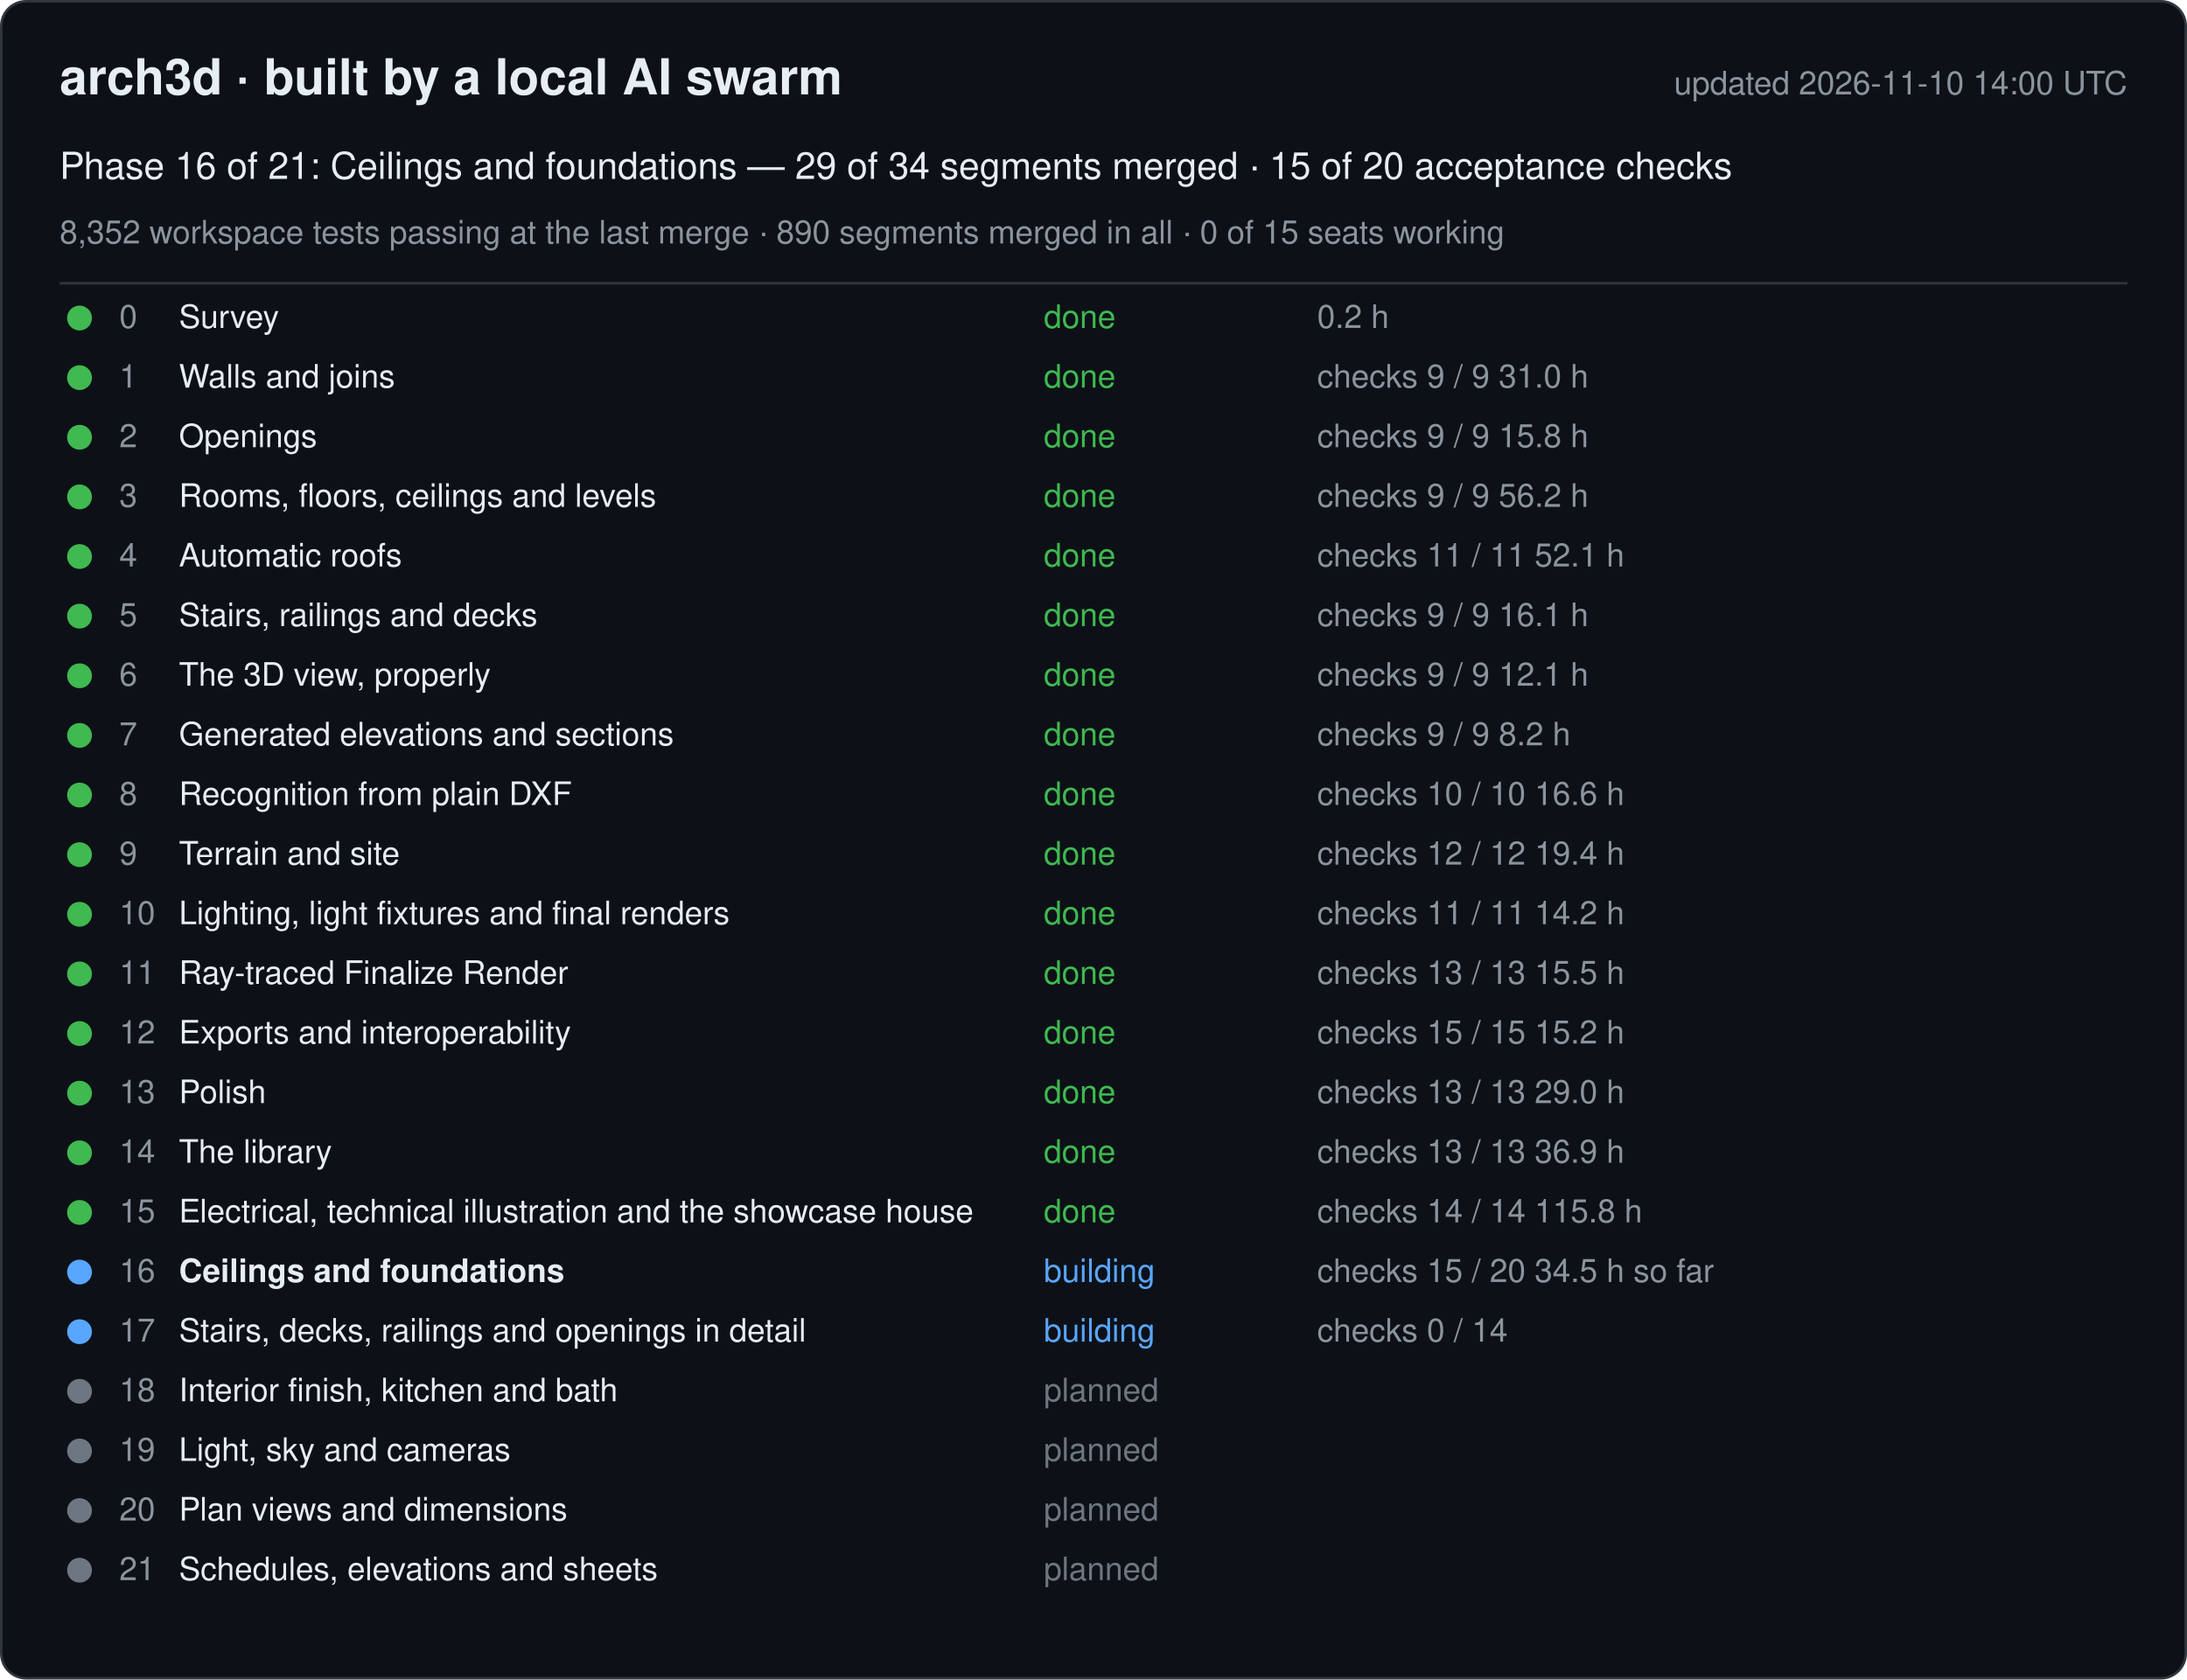
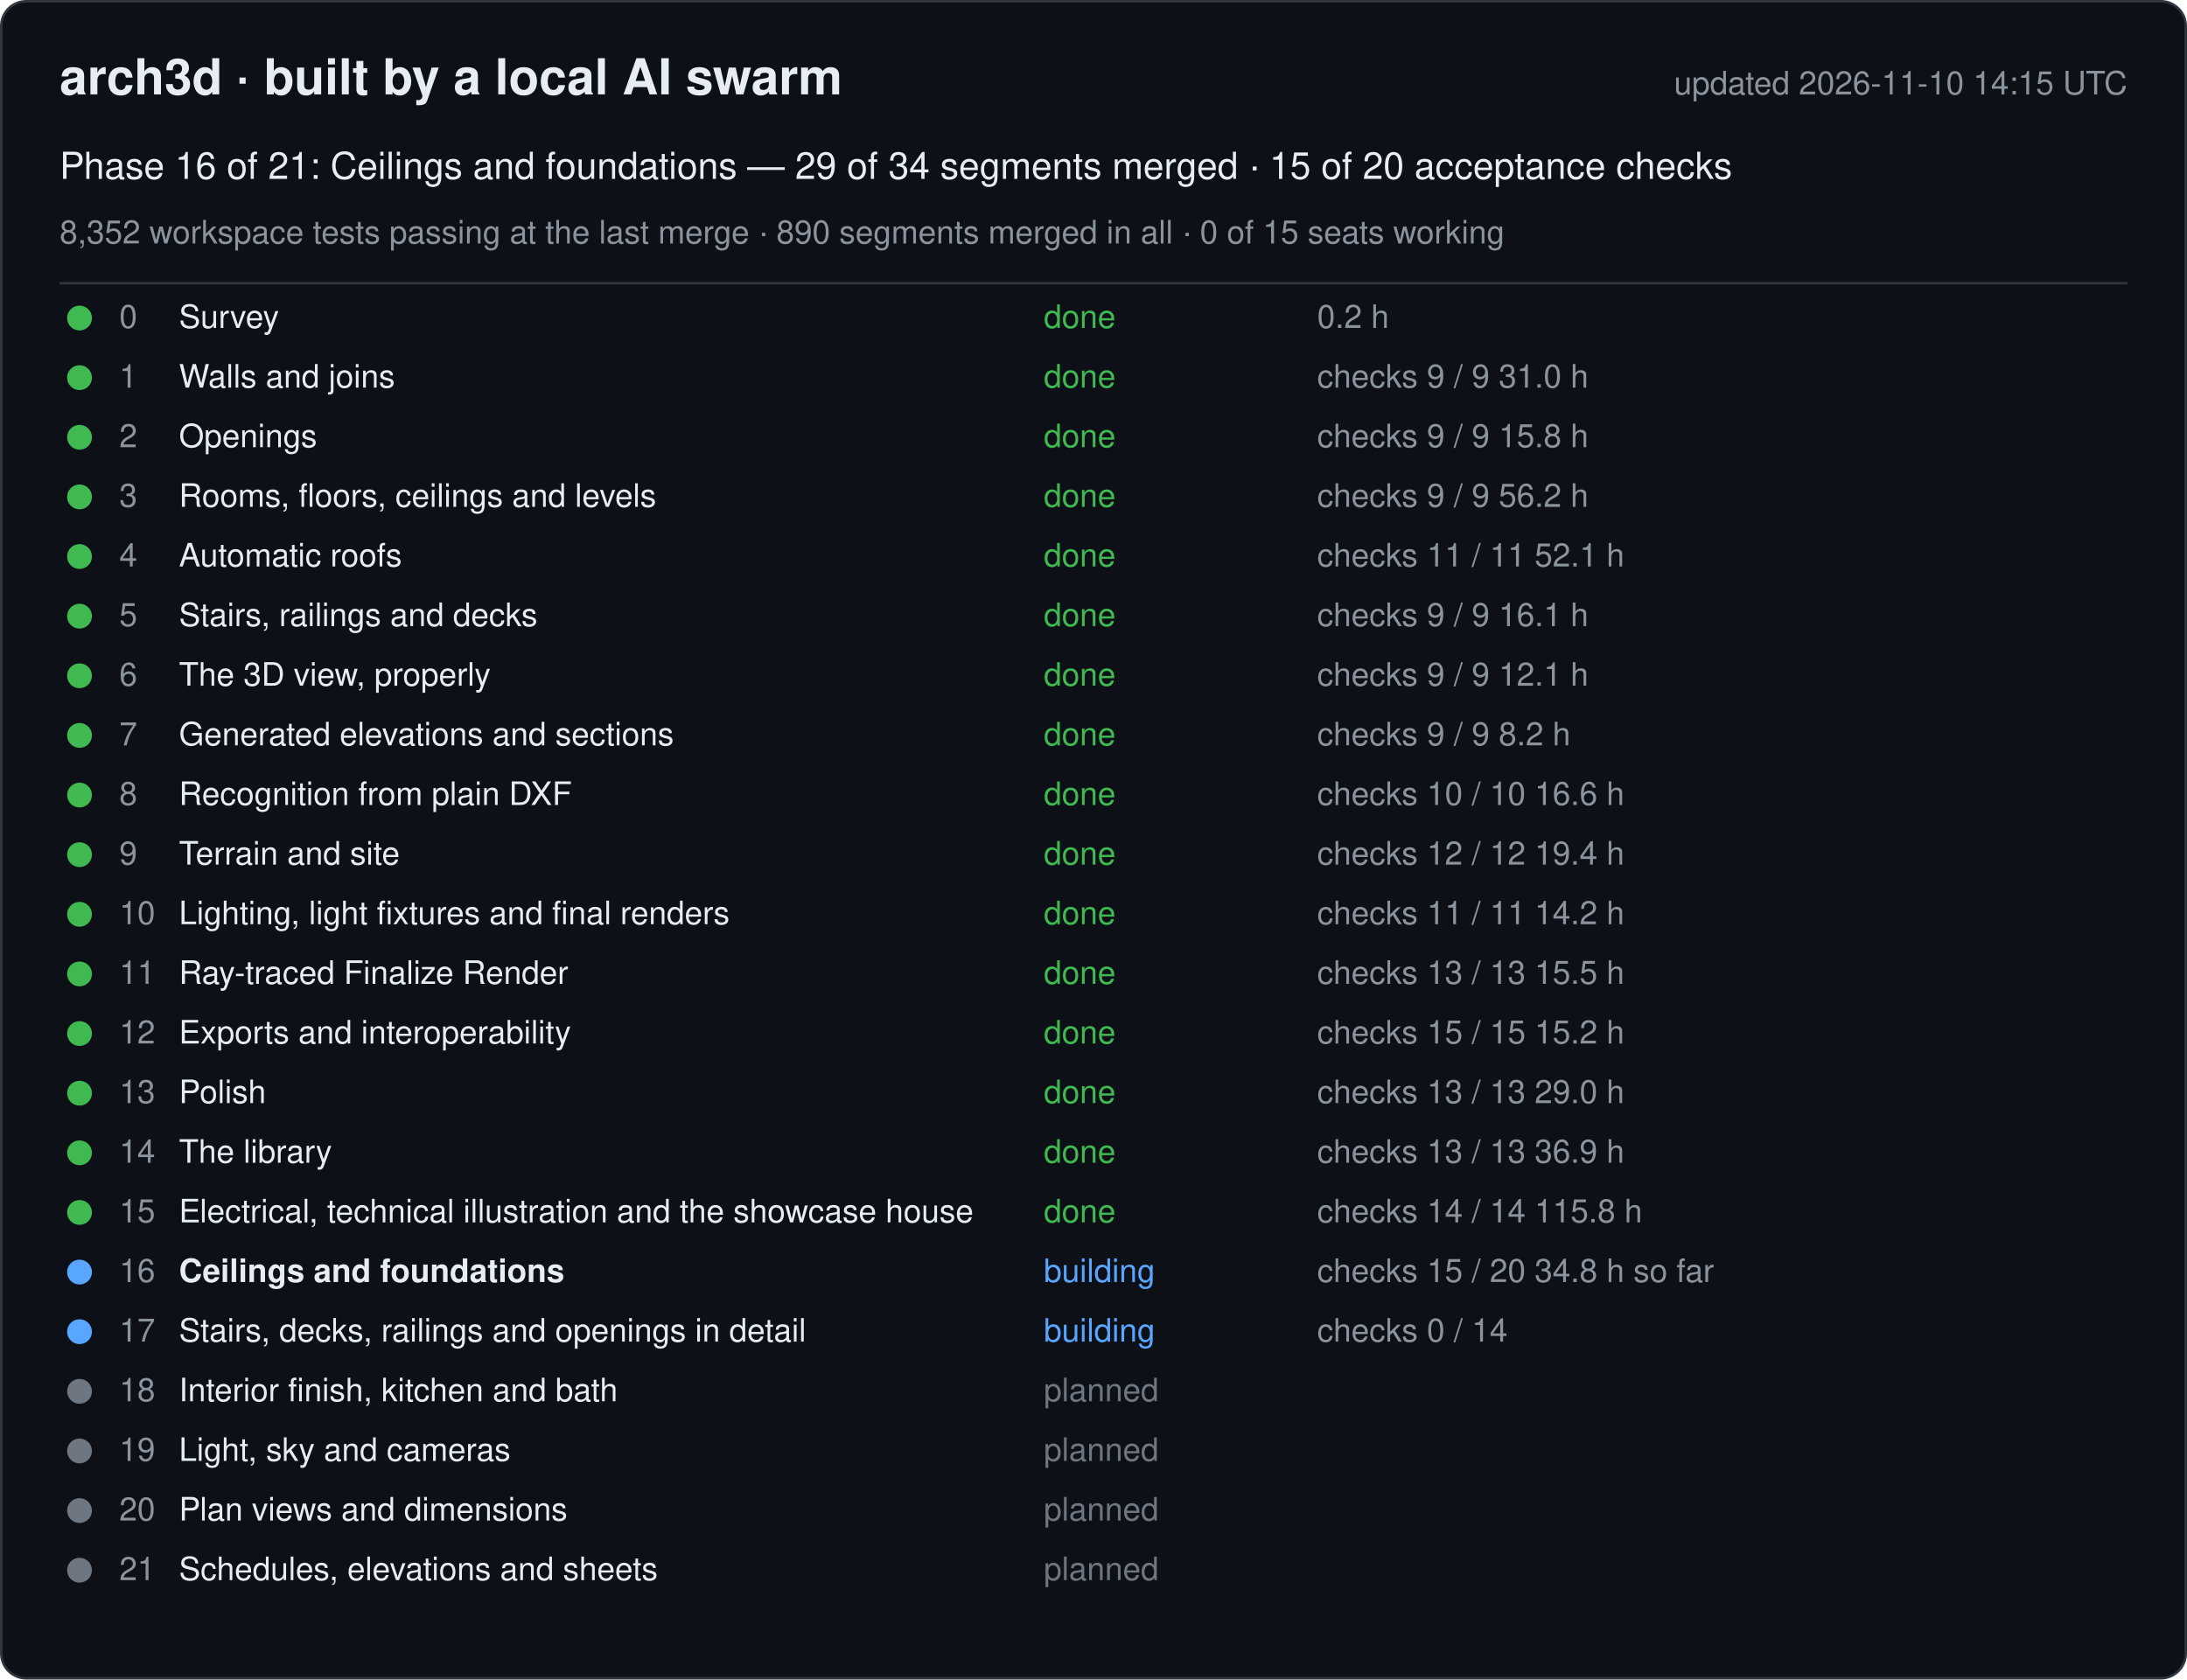
<svg xmlns="http://www.w3.org/2000/svg" width="880" height="676" viewBox="0 0 880 676" font-family="-apple-system, Segoe UI, Helvetica, Arial, sans-serif">
  <rect x="0.5" y="0.5" width="879" height="675" rx="10" fill="#0d1117" stroke="#30363d" />
  <text x="24" y="38" font-size="20" font-weight="600" fill="#e6edf3">arch3d · built by a local AI swarm</text>
-   <text x="856" y="38" font-size="13" fill="#8b949e" text-anchor="end">updated 2026-11-10 14:00 UTC</text>
+   <text x="856" y="38" font-size="13" fill="#8b949e" text-anchor="end">updated 2026-11-10 14:15 UTC</text>
  <text x="24" y="72" font-size="15" fill="#e6edf3">Phase 16 of 21: Ceilings and foundations — 29 of 34 segments merged · 15 of 20 acceptance checks</text>
  <text x="24" y="98" font-size="13" fill="#8b949e">8,352 workspace tests passing at the last merge · 890 segments merged in all · 0 of 15 seats working</text>
  <line x1="24" y1="114" x2="856" y2="114" stroke="#30363d" />
  <g data-phase="0">
    <circle cx="32" cy="128" r="5" fill="#3fb950" />
    <text x="48" y="132" font-size="13" fill="#8b949e">0</text>
    <text x="72" y="132" font-size="13" fill="#e6edf3">Survey</text>
    <text x="420" y="132" font-size="13" fill="#3fb950">done</text>
    <text x="530" y="132" font-size="13" fill="#8b949e">0.2 h</text>
  </g>
  <g data-phase="1">
    <circle cx="32" cy="152" r="5" fill="#3fb950" />
    <text x="48" y="156" font-size="13" fill="#8b949e">1</text>
    <text x="72" y="156" font-size="13" fill="#e6edf3">Walls and joins</text>
    <text x="420" y="156" font-size="13" fill="#3fb950">done</text>
    <text x="530" y="156" font-size="13" fill="#8b949e">checks 9 / 9   31.0 h</text>
  </g>
  <g data-phase="2">
    <circle cx="32" cy="176" r="5" fill="#3fb950" />
    <text x="48" y="180" font-size="13" fill="#8b949e">2</text>
    <text x="72" y="180" font-size="13" fill="#e6edf3">Openings</text>
    <text x="420" y="180" font-size="13" fill="#3fb950">done</text>
    <text x="530" y="180" font-size="13" fill="#8b949e">checks 9 / 9   15.8 h</text>
  </g>
  <g data-phase="3">
    <circle cx="32" cy="200" r="5" fill="#3fb950" />
    <text x="48" y="204" font-size="13" fill="#8b949e">3</text>
    <text x="72" y="204" font-size="13" fill="#e6edf3">Rooms, floors, ceilings and levels</text>
    <text x="420" y="204" font-size="13" fill="#3fb950">done</text>
    <text x="530" y="204" font-size="13" fill="#8b949e">checks 9 / 9   56.2 h</text>
  </g>
  <g data-phase="4">
    <circle cx="32" cy="224" r="5" fill="#3fb950" />
    <text x="48" y="228" font-size="13" fill="#8b949e">4</text>
    <text x="72" y="228" font-size="13" fill="#e6edf3">Automatic roofs</text>
    <text x="420" y="228" font-size="13" fill="#3fb950">done</text>
    <text x="530" y="228" font-size="13" fill="#8b949e">checks 11 / 11   52.1 h</text>
  </g>
  <g data-phase="5">
    <circle cx="32" cy="248" r="5" fill="#3fb950" />
    <text x="48" y="252" font-size="13" fill="#8b949e">5</text>
    <text x="72" y="252" font-size="13" fill="#e6edf3">Stairs, railings and decks</text>
    <text x="420" y="252" font-size="13" fill="#3fb950">done</text>
    <text x="530" y="252" font-size="13" fill="#8b949e">checks 9 / 9   16.1 h</text>
  </g>
  <g data-phase="6">
    <circle cx="32" cy="272" r="5" fill="#3fb950" />
    <text x="48" y="276" font-size="13" fill="#8b949e">6</text>
    <text x="72" y="276" font-size="13" fill="#e6edf3">The 3D view, properly</text>
    <text x="420" y="276" font-size="13" fill="#3fb950">done</text>
    <text x="530" y="276" font-size="13" fill="#8b949e">checks 9 / 9   12.1 h</text>
  </g>
  <g data-phase="7">
    <circle cx="32" cy="296" r="5" fill="#3fb950" />
    <text x="48" y="300" font-size="13" fill="#8b949e">7</text>
    <text x="72" y="300" font-size="13" fill="#e6edf3">Generated elevations and sections</text>
    <text x="420" y="300" font-size="13" fill="#3fb950">done</text>
    <text x="530" y="300" font-size="13" fill="#8b949e">checks 9 / 9   8.2 h</text>
  </g>
  <g data-phase="8">
    <circle cx="32" cy="320" r="5" fill="#3fb950" />
    <text x="48" y="324" font-size="13" fill="#8b949e">8</text>
    <text x="72" y="324" font-size="13" fill="#e6edf3">Recognition from plain DXF</text>
    <text x="420" y="324" font-size="13" fill="#3fb950">done</text>
    <text x="530" y="324" font-size="13" fill="#8b949e">checks 10 / 10   16.6 h</text>
  </g>
  <g data-phase="9">
    <circle cx="32" cy="344" r="5" fill="#3fb950" />
    <text x="48" y="348" font-size="13" fill="#8b949e">9</text>
    <text x="72" y="348" font-size="13" fill="#e6edf3">Terrain and site</text>
    <text x="420" y="348" font-size="13" fill="#3fb950">done</text>
    <text x="530" y="348" font-size="13" fill="#8b949e">checks 12 / 12   19.4 h</text>
  </g>
  <g data-phase="10">
    <circle cx="32" cy="368" r="5" fill="#3fb950" />
    <text x="48" y="372" font-size="13" fill="#8b949e">10</text>
    <text x="72" y="372" font-size="13" fill="#e6edf3">Lighting, light fixtures and final renders</text>
    <text x="420" y="372" font-size="13" fill="#3fb950">done</text>
    <text x="530" y="372" font-size="13" fill="#8b949e">checks 11 / 11   14.2 h</text>
  </g>
  <g data-phase="11">
    <circle cx="32" cy="392" r="5" fill="#3fb950" />
    <text x="48" y="396" font-size="13" fill="#8b949e">11</text>
    <text x="72" y="396" font-size="13" fill="#e6edf3">Ray-traced Finalize Render</text>
    <text x="420" y="396" font-size="13" fill="#3fb950">done</text>
    <text x="530" y="396" font-size="13" fill="#8b949e">checks 13 / 13   15.5 h</text>
  </g>
  <g data-phase="12">
    <circle cx="32" cy="416" r="5" fill="#3fb950" />
    <text x="48" y="420" font-size="13" fill="#8b949e">12</text>
    <text x="72" y="420" font-size="13" fill="#e6edf3">Exports and interoperability</text>
    <text x="420" y="420" font-size="13" fill="#3fb950">done</text>
    <text x="530" y="420" font-size="13" fill="#8b949e">checks 15 / 15   15.2 h</text>
  </g>
  <g data-phase="13">
    <circle cx="32" cy="440" r="5" fill="#3fb950" />
    <text x="48" y="444" font-size="13" fill="#8b949e">13</text>
    <text x="72" y="444" font-size="13" fill="#e6edf3">Polish</text>
    <text x="420" y="444" font-size="13" fill="#3fb950">done</text>
    <text x="530" y="444" font-size="13" fill="#8b949e">checks 13 / 13   29.0 h</text>
  </g>
  <g data-phase="14">
    <circle cx="32" cy="464" r="5" fill="#3fb950" />
    <text x="48" y="468" font-size="13" fill="#8b949e">14</text>
    <text x="72" y="468" font-size="13" fill="#e6edf3">The library</text>
    <text x="420" y="468" font-size="13" fill="#3fb950">done</text>
    <text x="530" y="468" font-size="13" fill="#8b949e">checks 13 / 13   36.9 h</text>
  </g>
  <g data-phase="15">
    <circle cx="32" cy="488" r="5" fill="#3fb950" />
    <text x="48" y="492" font-size="13" fill="#8b949e">15</text>
    <text x="72" y="492" font-size="13" fill="#e6edf3">Electrical, technical illustration and the showcase house</text>
    <text x="420" y="492" font-size="13" fill="#3fb950">done</text>
    <text x="530" y="492" font-size="13" fill="#8b949e">checks 14 / 14   115.8 h</text>
  </g>
  <g data-phase="16">
    <circle cx="32" cy="512" r="5" fill="#58a6ff" />
    <text x="48" y="516" font-size="13" fill="#8b949e">16</text>
    <text x="72" y="516" font-size="13" fill="#e6edf3" font-weight="600">Ceilings and foundations</text>
    <text x="420" y="516" font-size="13" fill="#58a6ff">building</text>
-     <text x="530" y="516" font-size="13" fill="#8b949e">checks 15 / 20   34.5 h so far</text>
+     <text x="530" y="516" font-size="13" fill="#8b949e">checks 15 / 20   34.8 h so far</text>
  </g>
  <g data-phase="17">
    <circle cx="32" cy="536" r="5" fill="#58a6ff" />
    <text x="48" y="540" font-size="13" fill="#8b949e">17</text>
    <text x="72" y="540" font-size="13" fill="#e6edf3">Stairs, decks, railings and openings in detail</text>
    <text x="420" y="540" font-size="13" fill="#58a6ff">building</text>
    <text x="530" y="540" font-size="13" fill="#8b949e">checks 0 / 14</text>
  </g>
  <g data-phase="18">
    <circle cx="32" cy="560" r="5" fill="#6e7681" />
    <text x="48" y="564" font-size="13" fill="#8b949e">18</text>
    <text x="72" y="564" font-size="13" fill="#e6edf3">Interior finish, kitchen and bath</text>
    <text x="420" y="564" font-size="13" fill="#6e7681">planned</text>
    <text x="530" y="564" font-size="13" fill="#8b949e" />
  </g>
  <g data-phase="19">
    <circle cx="32" cy="584" r="5" fill="#6e7681" />
    <text x="48" y="588" font-size="13" fill="#8b949e">19</text>
    <text x="72" y="588" font-size="13" fill="#e6edf3">Light, sky and cameras</text>
    <text x="420" y="588" font-size="13" fill="#6e7681">planned</text>
    <text x="530" y="588" font-size="13" fill="#8b949e" />
  </g>
  <g data-phase="20">
    <circle cx="32" cy="608" r="5" fill="#6e7681" />
    <text x="48" y="612" font-size="13" fill="#8b949e">20</text>
    <text x="72" y="612" font-size="13" fill="#e6edf3">Plan views and dimensions</text>
    <text x="420" y="612" font-size="13" fill="#6e7681">planned</text>
    <text x="530" y="612" font-size="13" fill="#8b949e" />
  </g>
  <g data-phase="21">
    <circle cx="32" cy="632" r="5" fill="#6e7681" />
    <text x="48" y="636" font-size="13" fill="#8b949e">21</text>
    <text x="72" y="636" font-size="13" fill="#e6edf3">Schedules, elevations and sheets</text>
    <text x="420" y="636" font-size="13" fill="#6e7681">planned</text>
    <text x="530" y="636" font-size="13" fill="#8b949e" />
  </g>
</svg>
